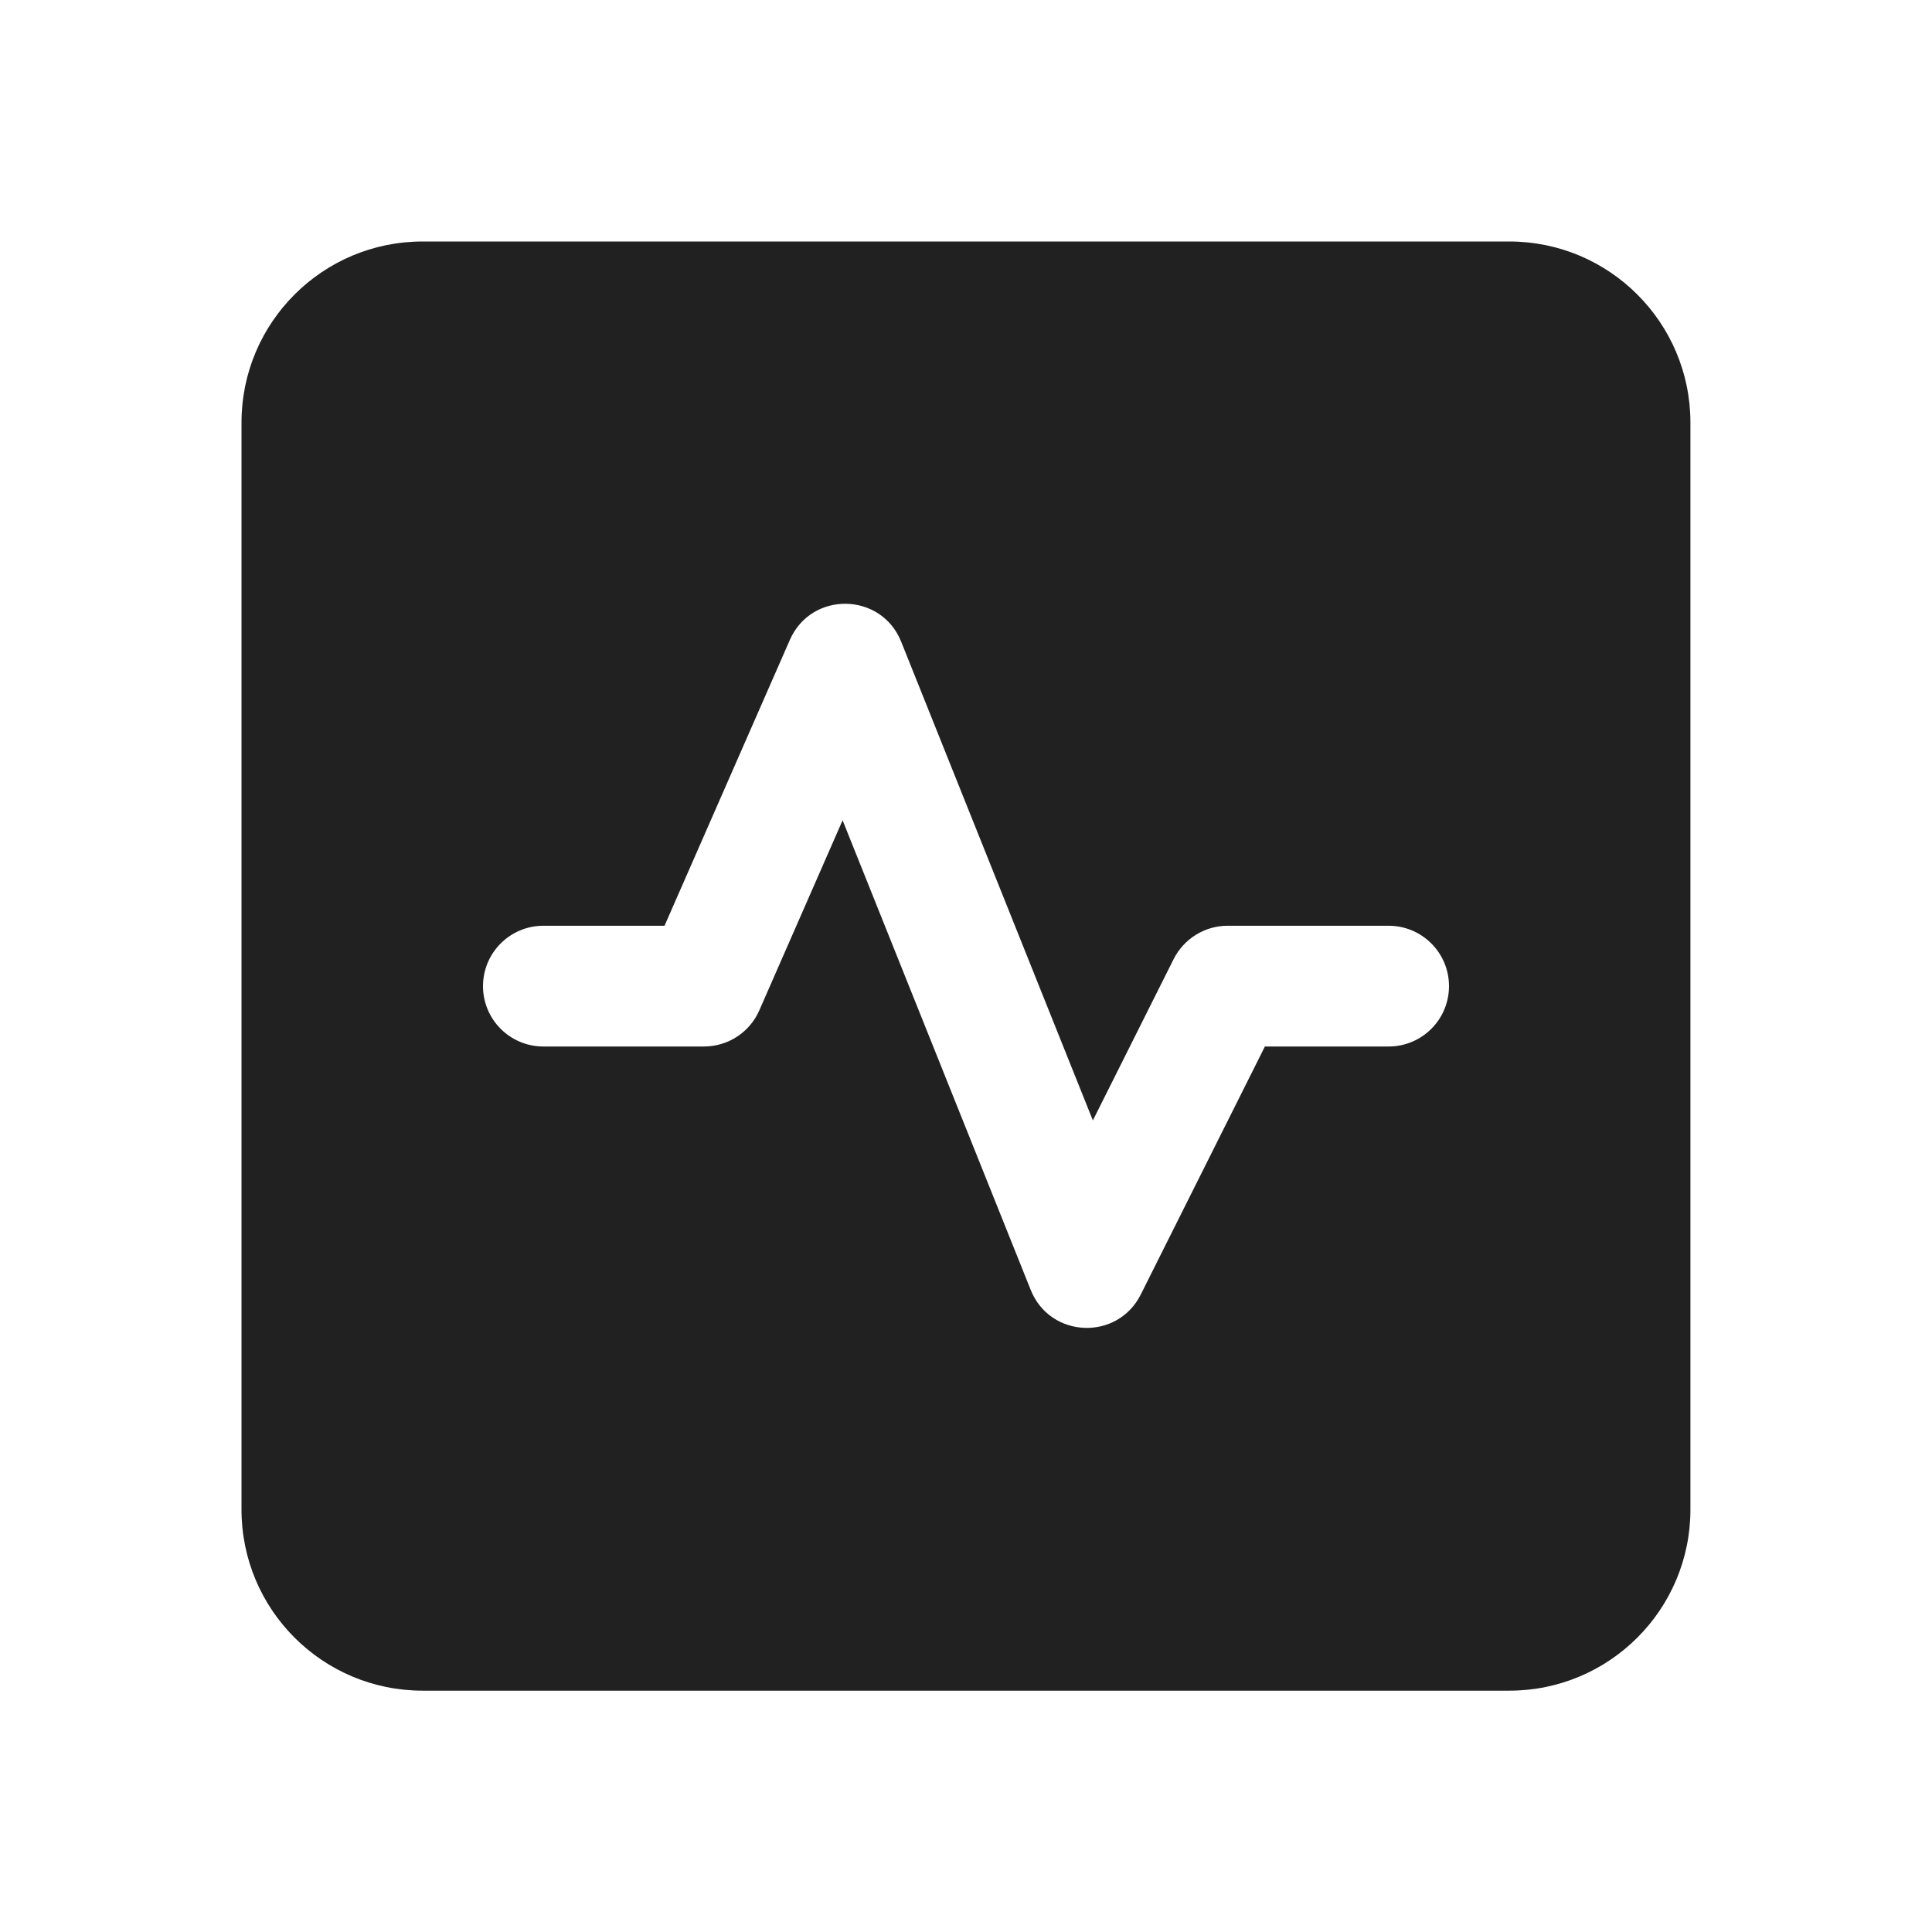
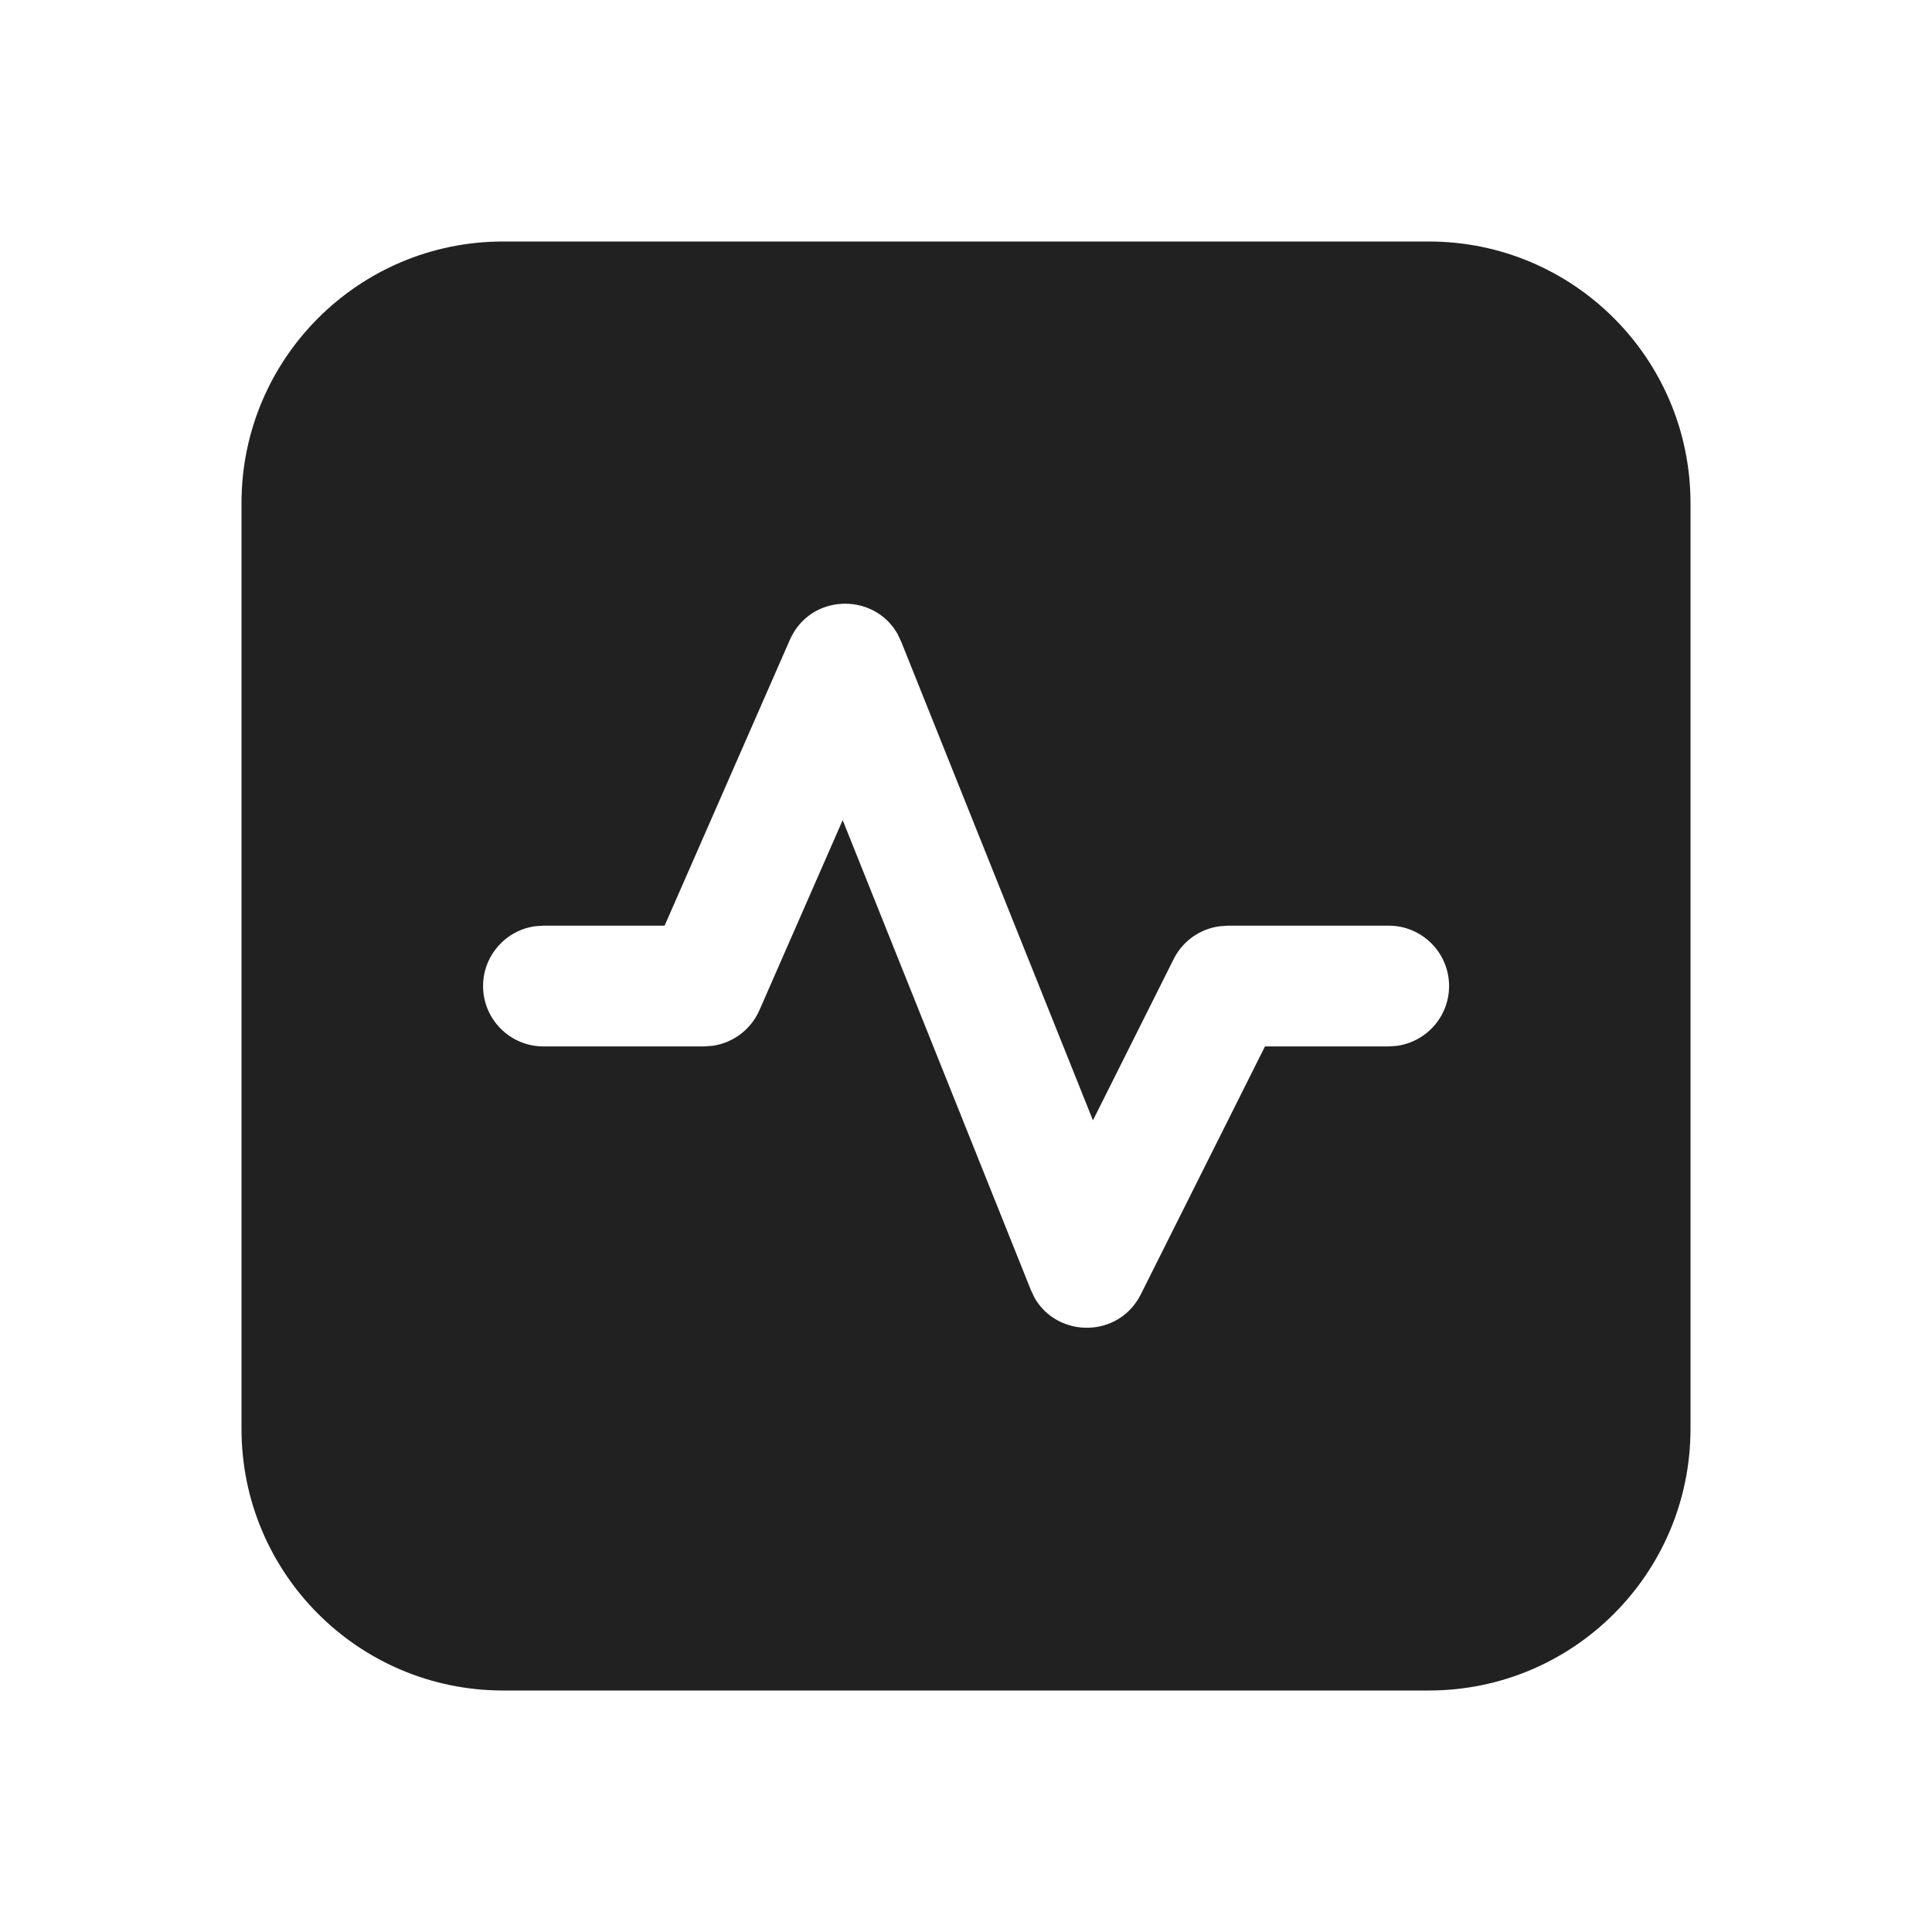
<svg xmlns="http://www.w3.org/2000/svg" width="24" height="24" viewBox="0 0 24 24" fill="none">
-   <path d="M18.749 3C19.991 3 20.999 4.007 20.999 5.25V18.752C20.999 19.995 19.991 21.002 18.749 21.002H5.25C4.007 21.002 3 19.995 3 18.752V5.25C3 4.007 4.007 3 5.25 3H18.749ZM9.812 7.949L8.255 11.5H6.75C6.336 11.5 6 11.836 6 12.25C6 12.665 6.336 13 6.75 13H8.745C9.043 13 9.313 12.824 9.432 12.552L10.467 10.19L12.804 16.024C13.044 16.625 13.881 16.66 14.171 16.081L15.713 13H17.25C17.664 13 18 12.665 18 12.25C18 11.836 17.664 11.5 17.25 11.5H15.25C14.966 11.5 14.707 11.661 14.579 11.915L13.576 13.918L11.195 7.972C10.948 7.354 10.079 7.34 9.812 7.949Z" fill="#212121" />
+   <path d="M17.75 3C19.545 3 21 4.455 21 6.25V17.75C21 19.545 19.545 21 17.75 21H6.25C4.455 21 3 19.545 3 17.75V6.25C3 4.455 4.455 3 6.25 3H17.75ZM11.146 7.868C10.848 7.354 10.064 7.375 9.812 7.948L8.256 11.499H6.751L6.648 11.506C6.283 11.556 6.001 11.87 6.001 12.249C6.001 12.663 6.337 12.999 6.751 12.999H8.746L8.855 12.991C9.108 12.954 9.328 12.789 9.433 12.551L10.468 10.188L12.805 16.023L12.852 16.123C13.141 16.625 13.898 16.624 14.171 16.08L15.714 12.999H17.251L17.352 12.992C17.718 12.942 18.001 12.629 18.001 12.249C18.001 11.835 17.665 11.499 17.251 11.499H15.251L15.146 11.507C14.904 11.541 14.691 11.691 14.58 11.913L13.577 13.917L11.195 7.971L11.146 7.868Z" fill="#212121" />
</svg>
